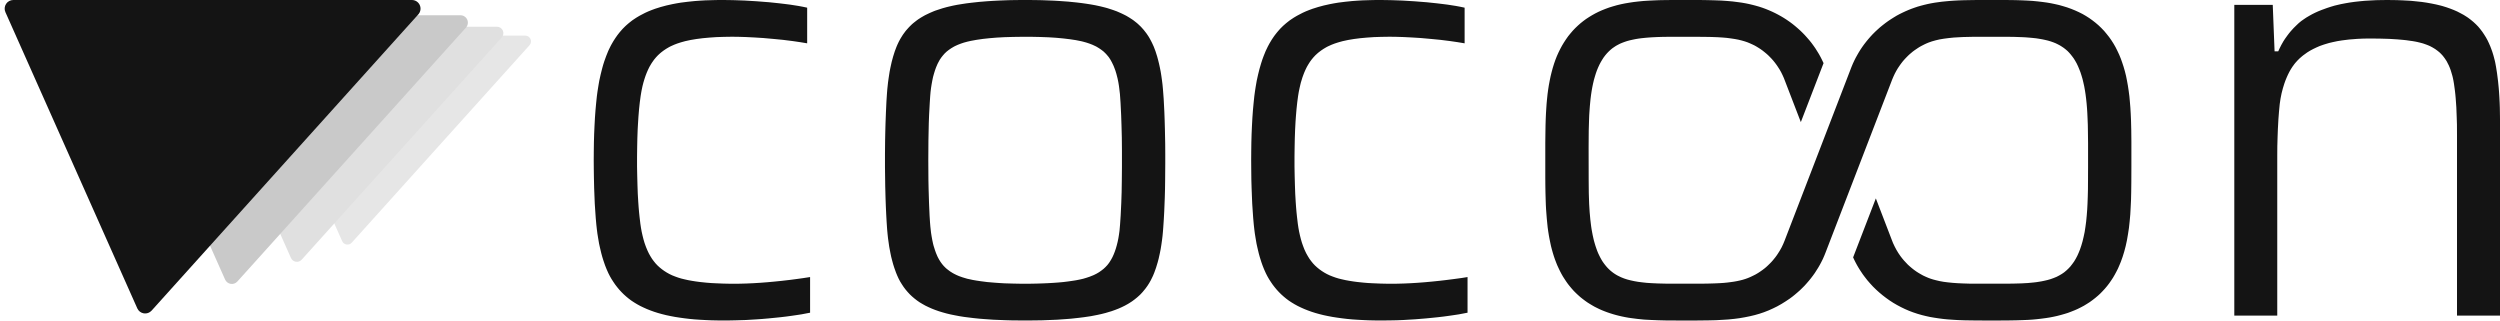
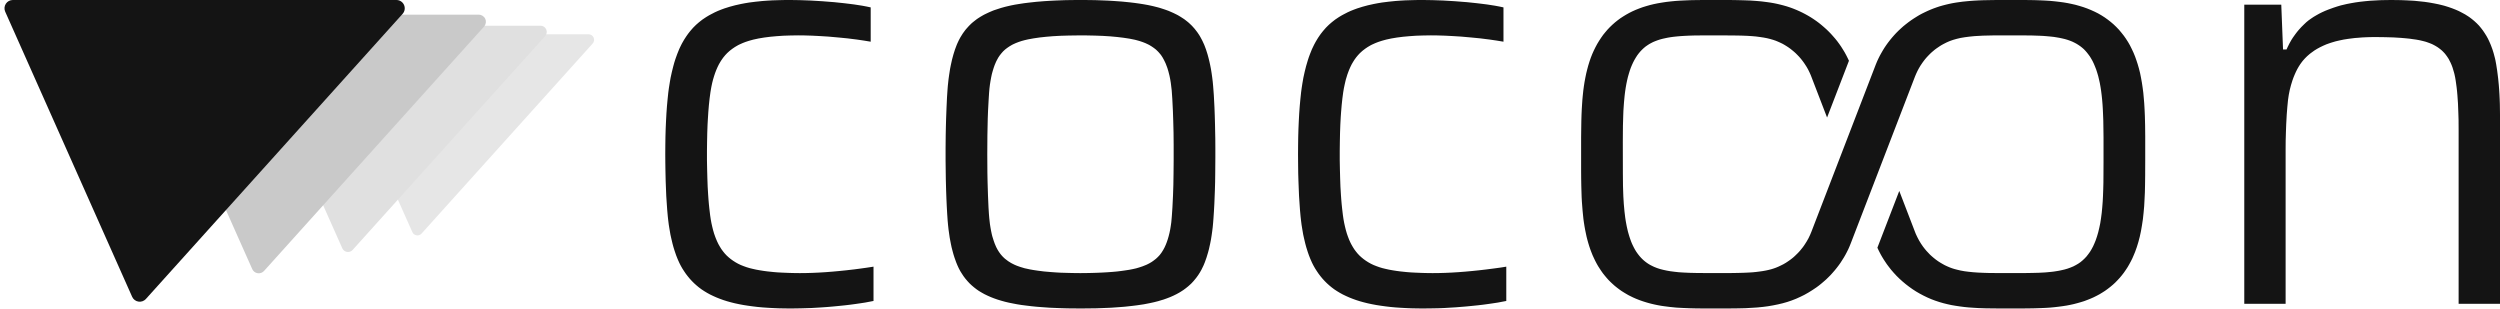
- <svg xmlns="http://www.w3.org/2000/svg" viewBox="-904.122 -518.000 4102.984 526.000">
-   <g transform="translate(330.020 -342.667) scale(0.707803)">
-     <path d="M -515.787 -142.888 A 13.333 13.333 0 0 0 -525.696 -165.143 L -1141.884 -165.143 A 13.333 13.333 0 0 0 -1154.064 -146.387 L -950.187 311.530 A 13.333 13.333 0 0 0 -928.098 315.029 Z" fill="#E6E6E6" />
-     <path d="M -580.261 -160.749 A 15.000 15.000 0 0 0 -591.408 -185.786 L -1284.619 -185.786 A 15.000 15.000 0 0 0 -1298.323 -164.685 L -1068.960 350.471 A 15.000 15.000 0 0 0 -1044.110 354.407 Z" fill="#E0E0E0" />
-     <path d="M -663.155 -183.713 A 17.143 17.143 0 0 0 -675.895 -212.327 L -1468.136 -212.327 A 17.143 17.143 0 0 0 -1483.797 -188.212 L -1221.669 400.539 A 17.143 17.143 0 0 0 -1193.268 405.037 Z" fill="#C9C9C9" />
-     <path d="M -773.681 -214.332 A 20.000 20.000 0 0 0 -788.544 -247.715 L -1712.826 -247.715 A 20.000 20.000 0 0 0 -1731.097 -219.580 L -1425.280 467.295 A 20.000 20.000 0 0 0 -1392.146 472.543 Z" fill="#141414" />
+ <svg xmlns="http://www.w3.org/2000/svg" viewBox="-1064.097 -518.000 4262.959 526.000">
+   <g transform="translate(594.727 -342.667) scale(0.707803)">
+     <path d="M -915.787 -142.888 A 13.333 13.333 0 0 0 -925.696 -165.143 L -1541.884 -165.143 A 13.333 13.333 0 0 0 -1554.064 -146.387 L -1350.187 311.530 A 13.333 13.333 0 0 0 -1328.098 315.029 Z" fill="#E6E6E6" />
+     <path d="M -1030.261 -160.749 A 15.000 15.000 0 0 0 -1041.408 -185.786 L -1734.619 -185.786 A 15.000 15.000 0 0 0 -1748.323 -164.685 L -1518.960 350.471 A 15.000 15.000 0 0 0 -1494.110 354.407 Z" fill="#E0E0E0" />
+     <path d="M -1177.441 -183.713 A 17.143 17.143 0 0 0 -1190.180 -212.327 L -1982.422 -212.327 A 17.143 17.143 0 0 0 -1998.083 -188.212 L -1735.954 400.539 A 17.143 17.143 0 0 0 -1707.554 405.037 Z" fill="#C9C9C9" />
+     <path d="M -1373.681 -214.332 A 20.000 20.000 0 0 0 -1388.544 -247.715 L -2312.826 -247.715 A 20.000 20.000 0 0 0 -2331.097 -219.580 L -2025.280 467.295 A 20.000 20.000 0 0 0 -1992.146 472.543 Z" fill="#141414" />
  </g>
  <path d="M 283.7 8.0 L 273.6 7.9 L 263.8 7.7 L 254.3 7.3 L 245.1 6.8 L 236.2 6.2 L 227.6 5.4 L 219.3 4.4 L 211.3 3.3 L 203.6 2.1 L 196.2 0.7 L 189.1 -0.8 L 182.3 -2.5 L 175.8 -4.3 L 169.5 -6.3 L 163.4 -8.5 L 157.6 -10.8 L 152.0 -13.3 L 146.6 -15.9 L 141.5 -18.7 L 136.7 -21.6 L 132.0 -24.7 L 127.6 -28.0 L 123.5 -31.4 L 119.5 -35.0 L 115.8 -38.7 L 112.2 -42.6 L 108.8 -46.7 L 105.5 -51.0 L 102.5 -55.4 L 99.6 -59.9 L 96.9 -64.6 L 94.4 -69.5 L 92.1 -74.6 L 91.0 -77.2 L 88.9 -82.5 L 86.1 -90.7 L 84.3 -96.5 L 82.7 -102.4 L 80.5 -111.7 L 79.1 -118.0 L 77.4 -128.0 L 76.3 -134.8 L 75.4 -141.9 L 74.6 -149.1 L 73.6 -160.2 L 72.8 -171.8 L 72.0 -183.8 L 71.5 -196.3 L 71.0 -209.1 L 70.6 -226.9 L 70.4 -240.7 L 70.3 -255.0 L 70.4 -269.9 L 70.6 -284.4 L 71.0 -298.4 L 71.6 -311.8 L 72.3 -324.8 L 73.2 -337.2 L 74.3 -349.1 L 75.5 -360.5 L 76.5 -367.9 L 78.2 -378.6 L 79.4 -385.5 L 81.6 -395.5 L 84.0 -405.1 L 85.7 -411.3 L 87.6 -417.3 L 90.7 -425.9 L 94.0 -434.1 L 95.2 -436.7 L 97.7 -441.8 L 99.0 -444.3 L 101.8 -449.2 L 103.2 -451.5 L 106.2 -456.1 L 109.3 -460.5 L 112.6 -464.7 L 114.3 -466.7 L 117.8 -470.7 L 121.5 -474.4 L 123.4 -476.2 L 127.3 -479.6 L 129.4 -481.3 L 133.5 -484.5 L 135.7 -486.0 L 140.2 -489.0 L 144.9 -491.8 L 147.3 -493.1 L 152.3 -495.7 L 154.8 -497.0 L 160.1 -499.4 L 165.6 -501.6 L 171.3 -503.7 L 174.2 -504.6 L 180.2 -506.5 L 189.5 -509.0 L 199.4 -511.2 L 206.2 -512.5 L 213.4 -513.7 L 224.6 -515.1 L 236.3 -516.3 L 244.5 -516.9 L 252.9 -517.4 L 266.0 -517.8 L 275.0 -518.0 L 282.8 -518.0 L 292.2 -517.9 L 301.8 -517.7 L 318.1 -517.1 L 328.0 -516.5 L 338.0 -515.9 L 348.1 -515.1 L 358.4 -514.3 L 374.6 -512.6 L 383.8 -511.5 L 392.5 -510.4 L 406.0 -508.3 L 413.5 -506.9 L 420.6 -505.4 L 420.6 -446.9 L 409.1 -448.8 L 396.8 -450.6 L 380.8 -452.6 L 366.4 -454.0 L 348.5 -455.6 L 334.1 -456.5 L 320.3 -457.2 L 307.0 -457.6 L 296.8 -457.7 L 283.9 -457.5 L 271.7 -457.1 L 260.1 -456.3 L 249.2 -455.3 L 239.0 -454.0 L 229.4 -452.4 L 220.6 -450.5 L 215.1 -449.0 L 212.4 -448.2 L 207.2 -446.5 L 202.3 -444.6 L 197.6 -442.5 L 195.3 -441.4 L 193.1 -440.2 L 188.9 -437.7 L 184.9 -435.0 L 181.1 -432.1 L 179.3 -430.6 L 175.8 -427.4 L 172.6 -424.0 L 169.6 -420.4 L 168.2 -418.5 L 165.5 -414.6 L 164.2 -412.5 L 161.7 -408.2 L 159.4 -403.5 L 157.3 -398.7 L 156.3 -396.1 L 155.3 -393.5 L 153.5 -388.1 L 151.8 -382.4 L 150.3 -376.5 L 149.0 -370.3 L 148.4 -367.1 L 147.3 -360.5 L 145.9 -350.0 L 144.7 -338.8 L 143.7 -326.8 L 142.9 -314.1 L 142.4 -305.2 L 141.9 -291.2 L 141.6 -276.4 L 141.4 -260.9 L 141.4 -244.6 L 141.7 -228.8 L 142.1 -213.9 L 142.6 -199.7 L 143.4 -186.3 L 144.0 -177.9 L 144.7 -169.8 L 145.5 -162.1 L 146.8 -151.1 L 147.8 -144.3 L 149.0 -137.7 L 150.4 -131.4 L 151.9 -125.4 L 153.6 -119.6 L 155.5 -114.2 L 156.5 -111.6 L 158.6 -106.6 L 160.9 -101.8 L 163.4 -97.4 L 166.0 -93.2 L 168.8 -89.4 L 171.8 -85.7 L 175.0 -82.3 L 178.5 -79.1 L 182.2 -76.1 L 186.1 -73.3 L 190.2 -70.7 L 194.5 -68.3 L 199.1 -66.1 L 203.9 -64.2 L 208.9 -62.4 L 214.2 -60.8 L 219.6 -59.5 L 225.4 -58.2 L 231.5 -57.1 L 237.8 -56.1 L 244.5 -55.2 L 255.1 -54.1 L 262.5 -53.5 L 270.2 -53.1 L 282.3 -52.6 L 290.8 -52.4 L 299.6 -52.3 L 310.1 -52.4 L 321.0 -52.7 L 332.2 -53.2 L 343.6 -53.9 L 355.3 -54.8 L 367.3 -55.9 L 379.0 -57.1 L 392.9 -58.7 L 403.5 -60.1 L 413.6 -61.5 L 425.4 -63.3 L 425.4 -4.8 L 418.5 -3.5 L 411.2 -2.1 L 403.3 -0.9 L 395.0 0.3 L 386.2 1.5 L 376.9 2.6 L 367.1 3.6 L 356.9 4.6 L 346.6 5.5 L 336.5 6.2 L 319.7 7.2 L 303.2 7.7 L 293.4 7.9 L 283.7 8.0 Z M 778.3 8.0 L 767.1 7.9 L 756.3 7.8 L 745.8 7.5 L 735.7 7.1 L 725.9 6.7 L 711.8 5.7 L 702.9 5.0 L 694.2 4.1 L 686.0 3.1 L 678.1 2.1 L 670.5 0.9 L 663.2 -0.5 L 656.2 -1.9 L 649.5 -3.5 L 643.0 -5.3 L 636.8 -7.2 L 630.8 -9.3 L 625.2 -11.5 L 619.8 -13.9 L 614.6 -16.4 L 609.8 -19.1 L 605.1 -21.9 L 600.8 -24.9 L 596.7 -28.1 L 592.7 -31.5 L 589.0 -35.0 L 585.5 -38.8 L 582.1 -42.8 L 579.0 -46.9 L 576.1 -51.3 L 573.3 -55.8 L 570.8 -60.5 L 568.5 -65.5 L 566.4 -70.6 L 563.5 -78.7 L 561.7 -84.4 L 560.1 -90.3 L 558.5 -96.5 L 557.2 -102.8 L 555.3 -112.8 L 554.3 -119.8 L 553.3 -126.9 L 552.5 -134.3 L 551.8 -142.0 L 551.0 -153.9 L 550.3 -166.4 L 549.7 -179.6 L 549.2 -193.4 L 548.7 -212.7 L 548.5 -227.9 L 548.3 -243.8 L 548.3 -265.7 L 548.5 -286.7 L 548.8 -301.7 L 549.2 -316.1 L 549.9 -334.4 L 550.7 -351.6 L 551.5 -363.7 L 552.1 -371.5 L 553.3 -382.7 L 554.3 -389.9 L 555.9 -400.3 L 557.2 -406.9 L 559.3 -416.4 L 561.7 -425.3 L 564.4 -433.8 L 566.4 -439.1 L 567.4 -441.7 L 568.5 -444.3 L 570.8 -449.2 L 573.3 -453.9 L 574.7 -456.2 L 577.5 -460.7 L 579.0 -462.8 L 582.1 -467.0 L 583.8 -469.0 L 587.2 -472.8 L 589.0 -474.7 L 592.7 -478.3 L 594.7 -480.0 L 596.7 -481.6 L 600.8 -484.8 L 602.9 -486.3 L 607.4 -489.2 L 612.2 -492.0 L 614.6 -493.3 L 619.8 -495.8 L 622.4 -497.0 L 628.0 -499.4 L 630.8 -500.5 L 633.8 -501.5 L 639.9 -503.5 L 643.0 -504.5 L 649.5 -506.3 L 652.8 -507.1 L 659.7 -508.7 L 666.8 -510.1 L 674.2 -511.3 L 682.0 -512.5 L 690.1 -513.5 L 702.9 -514.9 L 716.4 -516.0 L 725.9 -516.6 L 735.7 -517.1 L 751.0 -517.7 L 761.7 -517.9 L 772.7 -518.0 L 784.0 -518.0 L 795.0 -517.9 L 805.6 -517.7 L 815.9 -517.3 L 825.9 -516.9 L 835.6 -516.3 L 849.4 -515.3 L 862.4 -514.0 L 870.7 -513.0 L 878.6 -511.9 L 886.2 -510.7 L 893.4 -509.4 L 900.4 -507.9 L 903.8 -507.1 L 910.5 -505.4 L 913.7 -504.5 L 919.9 -502.5 L 922.9 -501.5 L 928.7 -499.4 L 934.2 -497.0 L 936.9 -495.8 L 942.0 -493.3 L 944.5 -492.0 L 949.2 -489.2 L 953.7 -486.3 L 955.9 -484.8 L 960.0 -481.6 L 962.0 -480.0 L 963.9 -478.3 L 967.7 -474.7 L 969.5 -472.8 L 972.9 -469.0 L 976.1 -464.9 L 977.7 -462.8 L 980.6 -458.5 L 982.0 -456.2 L 983.3 -453.9 L 985.8 -449.2 L 987.0 -446.7 L 989.3 -441.7 L 990.3 -439.1 L 992.3 -433.8 L 995.0 -425.3 L 996.6 -419.4 L 998.1 -413.3 L 999.5 -406.9 L 1000.8 -400.3 L 1001.9 -393.4 L 1002.9 -386.3 L 1003.8 -379.0 L 1004.5 -371.5 L 1005.1 -363.7 L 1005.7 -355.7 L 1006.8 -334.4 L 1007.3 -320.8 L 1007.7 -306.6 L 1008.2 -281.5 L 1008.3 -265.7 L 1008.3 -249.2 L 1008.1 -222.8 L 1007.9 -207.8 L 1007.5 -193.4 L 1006.6 -170.7 L 1005.9 -158.0 L 1005.1 -145.9 L 1004.5 -138.1 L 1003.8 -130.6 L 1002.9 -123.3 L 1001.9 -116.3 L 1000.8 -109.4 L 999.5 -102.8 L 997.4 -93.3 L 995.8 -87.3 L 993.2 -78.7 L 990.3 -70.6 L 988.2 -65.5 L 987.0 -63.0 L 984.6 -58.1 L 982.0 -53.5 L 979.2 -49.1 L 976.1 -44.8 L 974.5 -42.8 L 971.2 -38.8 L 967.7 -35.0 L 965.8 -33.2 L 962.0 -29.8 L 957.9 -26.5 L 953.7 -23.4 L 949.2 -20.5 L 946.9 -19.1 L 942.0 -16.4 L 936.9 -13.9 L 931.5 -11.5 L 925.8 -9.3 L 919.9 -7.2 L 916.8 -6.3 L 910.5 -4.4 L 903.8 -2.7 L 897.0 -1.2 L 893.4 -0.5 L 886.2 0.9 L 874.7 2.6 L 866.6 3.6 L 853.8 5.0 L 844.9 5.7 L 830.8 6.7 L 821.0 7.1 L 805.6 7.7 L 789.5 7.9 L 778.3 8.0 Z M 778.2 -52.3 L 788.4 -52.4 L 798.2 -52.6 L 807.5 -52.9 L 816.5 -53.3 L 825.0 -53.8 L 833.2 -54.4 L 840.9 -55.1 L 848.2 -56.0 L 855.2 -57.0 L 861.7 -58.0 L 867.8 -59.2 L 873.5 -60.5 L 878.9 -62.1 L 884.0 -63.8 L 888.8 -65.7 L 891.2 -66.7 L 895.6 -68.9 L 899.7 -71.3 L 903.5 -74.0 L 905.3 -75.4 L 907.1 -76.8 L 910.3 -79.8 L 913.3 -83.0 L 916.0 -86.5 L 917.2 -88.3 L 919.5 -92.0 L 921.7 -96.1 L 923.7 -100.5 L 925.5 -105.1 L 927.2 -110.1 L 928.7 -115.3 L 930.1 -120.9 L 931.3 -126.7 L 931.8 -129.7 L 932.3 -132.8 L 933.2 -139.2 L 934.1 -149.4 L 935.1 -164.2 L 936.1 -184.7 L 936.7 -202.8 L 937.0 -222.5 L 937.2 -243.6 L 937.2 -271.3 L 937.0 -292.1 L 936.5 -311.4 L 935.9 -329.2 L 934.9 -349.3 L 933.9 -363.7 L 932.7 -373.7 L 932.3 -376.9 L 931.3 -383.0 L 930.1 -388.9 L 929.4 -391.7 L 928.0 -397.1 L 926.4 -402.3 L 925.5 -404.7 L 923.7 -409.4 L 922.7 -411.6 L 920.6 -415.9 L 918.4 -419.9 L 916.0 -423.6 L 914.7 -425.3 L 911.8 -428.7 L 910.3 -430.3 L 907.1 -433.4 L 903.5 -436.2 L 899.7 -438.8 L 895.6 -441.3 L 893.4 -442.4 L 888.9 -444.5 L 884.0 -446.4 L 878.9 -448.1 L 873.5 -449.6 L 870.7 -450.3 L 861.7 -452.1 L 851.8 -453.6 L 841.0 -454.9 L 829.2 -456.0 L 816.5 -456.8 L 802.9 -457.3 L 788.4 -457.6 L 773.1 -457.6 L 758.5 -457.4 L 744.7 -457.0 L 731.8 -456.3 L 719.8 -455.3 L 708.7 -454.1 L 698.4 -452.6 L 689.1 -450.9 L 683.4 -449.6 L 677.9 -448.1 L 672.8 -446.4 L 667.9 -444.5 L 663.3 -442.4 L 661.2 -441.3 L 657.0 -438.8 L 653.2 -436.2 L 649.6 -433.4 L 646.3 -430.3 L 643.4 -427.0 L 640.7 -423.6 L 638.2 -419.9 L 637.1 -417.9 L 634.9 -413.8 L 633.9 -411.6 L 632.0 -407.1 L 630.3 -402.3 L 628.7 -397.1 L 627.2 -391.7 L 626.0 -386.0 L 624.9 -380.0 L 623.9 -373.7 L 623.1 -367.1 L 622.5 -360.2 L 621.8 -349.3 L 620.7 -329.2 L 620.2 -316.0 L 619.9 -301.9 L 619.6 -287.0 L 619.5 -271.3 L 619.4 -254.7 L 619.5 -238.2 L 619.6 -222.5 L 619.9 -207.6 L 620.6 -184.7 L 621.5 -164.2 L 622.2 -153.0 L 622.8 -145.9 L 623.9 -136.0 L 624.9 -129.7 L 626.0 -123.7 L 627.2 -118.1 L 627.9 -115.3 L 628.7 -112.7 L 630.3 -107.6 L 632.0 -102.8 L 633.9 -98.3 L 634.9 -96.1 L 637.1 -92.0 L 639.4 -88.3 L 640.7 -86.5 L 642.0 -84.7 L 644.8 -81.4 L 647.9 -78.3 L 649.6 -76.8 L 651.4 -75.4 L 655.1 -72.6 L 659.1 -70.1 L 661.2 -68.9 L 665.6 -66.7 L 667.9 -65.7 L 670.3 -64.7 L 675.4 -62.9 L 680.7 -61.3 L 683.4 -60.5 L 686.3 -59.9 L 692.2 -58.6 L 698.5 -57.5 L 705.2 -56.5 L 716.1 -55.1 L 727.8 -54.1 L 736.1 -53.5 L 744.7 -53.0 L 758.5 -52.6 L 768.2 -52.4 L 778.2 -52.3 Z M 1362.7 8.0 L 1352.6 7.9 L 1342.8 7.7 L 1333.3 7.3 L 1324.1 6.8 L 1315.2 6.2 L 1306.6 5.4 L 1298.3 4.4 L 1290.3 3.3 L 1282.6 2.1 L 1275.2 0.7 L 1268.1 -0.8 L 1261.3 -2.5 L 1254.8 -4.3 L 1248.5 -6.3 L 1242.4 -8.5 L 1236.6 -10.8 L 1231.0 -13.3 L 1225.6 -15.9 L 1220.5 -18.7 L 1215.7 -21.6 L 1211.0 -24.7 L 1206.6 -28.0 L 1202.5 -31.4 L 1198.5 -35.0 L 1194.8 -38.7 L 1191.2 -42.6 L 1187.8 -46.7 L 1184.5 -51.0 L 1181.5 -55.4 L 1178.6 -59.9 L 1175.9 -64.6 L 1173.4 -69.5 L 1171.1 -74.6 L 1170.0 -77.2 L 1167.9 -82.5 L 1166.0 -87.9 L 1163.3 -96.5 L 1161.7 -102.4 L 1159.5 -111.7 L 1158.1 -118.0 L 1156.4 -128.0 L 1155.3 -134.8 L 1154.4 -141.9 L 1153.6 -149.1 L 1152.6 -160.2 L 1151.8 -171.8 L 1151.0 -183.8 L 1150.5 -196.3 L 1150.0 -209.1 L 1149.6 -222.4 L 1149.4 -240.7 L 1149.3 -255.0 L 1149.4 -269.9 L 1149.6 -284.4 L 1150.0 -298.4 L 1150.6 -311.8 L 1151.3 -324.8 L 1152.2 -337.2 L 1153.3 -349.1 L 1154.5 -360.5 L 1155.5 -367.9 L 1156.6 -375.1 L 1158.4 -385.5 L 1160.6 -395.5 L 1163.0 -405.1 L 1165.7 -414.3 L 1167.6 -420.2 L 1169.7 -425.9 L 1173.0 -434.1 L 1175.5 -439.3 L 1176.7 -441.8 L 1179.4 -446.8 L 1182.2 -451.5 L 1183.7 -453.9 L 1186.7 -458.3 L 1188.3 -460.5 L 1191.6 -464.7 L 1193.3 -466.7 L 1196.8 -470.7 L 1200.5 -474.4 L 1202.4 -476.2 L 1206.3 -479.6 L 1208.4 -481.3 L 1212.5 -484.5 L 1214.7 -486.0 L 1219.2 -489.0 L 1223.9 -491.8 L 1226.3 -493.1 L 1231.3 -495.7 L 1233.8 -497.0 L 1239.1 -499.4 L 1244.6 -501.6 L 1250.3 -503.7 L 1253.2 -504.6 L 1259.2 -506.5 L 1268.5 -509.0 L 1278.4 -511.2 L 1285.2 -512.5 L 1292.4 -513.7 L 1303.6 -515.1 L 1315.3 -516.3 L 1323.5 -516.9 L 1331.9 -517.4 L 1345.0 -517.8 L 1354.0 -518.0 L 1361.8 -518.0 L 1371.2 -517.9 L 1380.8 -517.7 L 1397.1 -517.1 L 1407.0 -516.5 L 1417.0 -515.9 L 1427.1 -515.1 L 1437.4 -514.3 L 1453.6 -512.6 L 1462.8 -511.5 L 1471.5 -510.4 L 1485.0 -508.3 L 1492.5 -506.9 L 1499.6 -505.4 L 1499.6 -446.9 L 1488.1 -448.8 L 1475.8 -450.6 L 1459.8 -452.6 L 1445.4 -454.0 L 1427.5 -455.6 L 1413.1 -456.5 L 1399.3 -457.2 L 1386.0 -457.6 L 1375.8 -457.7 L 1362.9 -457.5 L 1350.7 -457.1 L 1339.1 -456.3 L 1328.2 -455.3 L 1318.0 -454.0 L 1308.4 -452.4 L 1299.6 -450.5 L 1294.1 -449.0 L 1291.4 -448.2 L 1286.2 -446.5 L 1281.3 -444.6 L 1276.6 -442.5 L 1274.3 -441.4 L 1272.1 -440.2 L 1267.9 -437.7 L 1263.9 -435.0 L 1260.1 -432.1 L 1258.3 -430.6 L 1254.8 -427.4 L 1251.6 -424.0 L 1248.6 -420.4 L 1247.2 -418.5 L 1245.8 -416.6 L 1243.2 -412.5 L 1240.7 -408.2 L 1238.4 -403.5 L 1236.3 -398.7 L 1235.3 -396.1 L 1233.4 -390.9 L 1231.7 -385.3 L 1230.8 -382.4 L 1230.1 -379.5 L 1228.7 -373.4 L 1227.4 -367.1 L 1226.3 -360.5 L 1224.9 -350.0 L 1223.7 -338.8 L 1222.7 -326.8 L 1222.1 -318.4 L 1221.4 -305.2 L 1220.9 -291.2 L 1220.6 -276.4 L 1220.4 -260.9 L 1220.4 -244.6 L 1220.7 -228.8 L 1221.1 -213.9 L 1221.6 -199.7 L 1222.4 -186.3 L 1223.0 -177.9 L 1223.7 -169.8 L 1224.5 -162.1 L 1225.8 -151.1 L 1226.8 -144.3 L 1228.0 -137.7 L 1229.4 -131.4 L 1230.9 -125.4 L 1232.6 -119.6 L 1234.5 -114.2 L 1236.5 -109.0 L 1238.7 -104.2 L 1239.9 -101.8 L 1242.4 -97.4 L 1245.0 -93.2 L 1247.8 -89.4 L 1250.8 -85.7 L 1254.0 -82.3 L 1257.5 -79.1 L 1261.2 -76.1 L 1265.1 -73.3 L 1269.2 -70.7 L 1273.5 -68.3 L 1278.1 -66.1 L 1282.9 -64.2 L 1287.9 -62.4 L 1293.2 -60.8 L 1298.6 -59.5 L 1304.4 -58.2 L 1310.5 -57.1 L 1316.8 -56.1 L 1323.5 -55.2 L 1334.1 -54.1 L 1341.5 -53.5 L 1349.2 -53.1 L 1361.3 -52.6 L 1369.8 -52.4 L 1378.6 -52.3 L 1389.1 -52.4 L 1400.0 -52.7 L 1411.2 -53.2 L 1422.6 -53.9 L 1434.3 -54.8 L 1446.3 -55.9 L 1458.0 -57.1 L 1469.2 -58.4 L 1482.5 -60.1 L 1495.0 -61.8 L 1504.4 -63.3 L 1504.4 -4.8 L 1497.5 -3.5 L 1490.2 -2.1 L 1482.3 -0.9 L 1474.0 0.3 L 1465.2 1.5 L 1455.9 2.6 L 1446.1 3.6 L 1435.9 4.6 L 1418.8 6.0 L 1408.7 6.6 L 1398.7 7.2 L 1388.8 7.6 L 1378.9 7.8 L 1362.7 8.0 Z M 2051.4 -317.6 L 2023.6 -389.8 L 2021.5 -394.5 L 2019.0 -399.6 L 2016.5 -404.0 L 2013.4 -408.8 L 2011.2 -412.0 L 2008.8 -415.2 L 2006.4 -418.2 L 2003.5 -421.5 L 2000.8 -424.3 L 1997.7 -427.4 L 1994.9 -429.9 L 1991.5 -432.7 L 1988.6 -435.0 L 1985.1 -437.5 L 1982.0 -439.5 L 1978.4 -441.7 L 1975.2 -443.5 L 1971.4 -445.3 L 1967.6 -447.0 L 1964.0 -448.5 L 1959.3 -450.1 L 1954.1 -451.6 L 1948.8 -452.9 L 1942.9 -454.0 L 1936.9 -454.9 L 1930.1 -455.8 L 1923.2 -456.4 L 1915.3 -456.9 L 1904.9 -457.3 L 1892.9 -457.5 L 1879.2 -457.6 L 1852.0 -457.6 L 1836.6 -457.6 L 1825.5 -457.5 L 1815.7 -457.2 L 1807.6 -456.8 L 1801.3 -456.4 L 1795.7 -455.9 L 1789.9 -455.3 L 1784.7 -454.6 L 1779.9 -453.8 L 1775.1 -452.8 L 1770.6 -451.8 L 1766.2 -450.6 L 1762.0 -449.2 L 1758.3 -447.8 L 1754.7 -446.3 L 1751.2 -444.5 L 1748.1 -442.8 L 1744.9 -440.7 L 1741.9 -438.6 L 1739.0 -436.2 L 1736.1 -433.5 L 1733.2 -430.5 L 1730.4 -427.2 L 1727.7 -423.6 L 1725.2 -419.7 L 1722.9 -415.8 L 1720.7 -411.6 L 1718.6 -407.0 L 1716.7 -402.4 L 1715.0 -397.6 L 1713.4 -392.4 L 1711.8 -386.8 L 1710.4 -380.9 L 1709.2 -375.1 L 1708.1 -368.9 L 1707.1 -362.3 L 1706.3 -355.9 L 1705.7 -349.9 L 1705.1 -343.4 L 1704.6 -336.5 L 1704.1 -328.9 L 1703.8 -320.7 L 1703.3 -303.5 L 1703.2 -291.0 L 1703.1 -276.1 L 1703.2 -222.7 L 1703.4 -201.1 L 1703.7 -191.5 L 1704.0 -183.0 L 1704.8 -170.0 L 1705.9 -157.8 L 1707.2 -147.0 L 1708.0 -141.7 L 1708.9 -136.7 L 1709.8 -132.0 L 1710.8 -127.5 L 1711.8 -123.2 L 1713.1 -118.6 L 1714.4 -114.3 L 1715.8 -110.2 L 1717.2 -106.3 L 1718.7 -102.6 L 1720.3 -99.2 L 1722.1 -95.6 L 1723.8 -92.5 L 1725.7 -89.3 L 1727.7 -86.4 L 1729.8 -83.6 L 1731.9 -81.0 L 1734.3 -78.3 L 1736.5 -76.1 L 1739.0 -73.8 L 1741.7 -71.6 L 1744.4 -69.6 L 1747.3 -67.7 L 1750.0 -66.1 L 1753.2 -64.5 L 1756.3 -63.0 L 1761.3 -61.0 L 1766.5 -59.3 L 1771.9 -57.9 L 1777.9 -56.6 L 1784.1 -55.5 L 1791.1 -54.6 L 1798.4 -53.8 L 1806.0 -53.3 L 1816.7 -52.8 L 1829.3 -52.5 L 1844.1 -52.4 L 1870.8 -52.4 L 1886.9 -52.4 L 1899.4 -52.6 L 1909.9 -52.9 L 1918.6 -53.3 L 1924.7 -53.7 L 1930.8 -54.3 L 1936.3 -55.0 L 1941.9 -55.8 L 1946.9 -56.7 L 1951.5 -57.7 L 1956.2 -58.9 L 1960.4 -60.2 L 1964.3 -61.6 L 1968.6 -63.4 L 1972.8 -65.4 L 1977.0 -67.5 L 1981.1 -69.9 L 1984.6 -72.2 L 1988.6 -75.0 L 1992.0 -77.6 L 1994.5 -79.7 L 1996.9 -81.9 L 2001.2 -86.1 L 2003.5 -88.5 L 2005.7 -91.0 L 2009.5 -95.7 L 2011.5 -98.4 L 2013.4 -101.2 L 2016.7 -106.4 L 2019.8 -111.9 L 2022.5 -117.6 L 2024.7 -122.9 L 2134.6 -408.3 L 2136.9 -413.8 L 2139.1 -418.5 L 2141.4 -423.1 L 2143.9 -427.6 L 2146.5 -432.1 L 2149.2 -436.5 L 2152.1 -440.8 L 2155.1 -445.0 L 2158.9 -449.9 L 2162.2 -453.9 L 2165.6 -457.8 L 2169.2 -461.7 L 2173.6 -466.1 L 2177.5 -469.7 L 2181.4 -473.2 L 2185.6 -476.6 L 2190.5 -480.4 L 2194.8 -483.5 L 2199.3 -486.5 L 2203.9 -489.4 L 2208.5 -492.2 L 2213.3 -494.8 L 2218.2 -497.2 L 2223.1 -499.5 L 2228.2 -501.7 L 2233.0 -503.6 L 2238.3 -505.5 L 2243.1 -507.1 L 2248.7 -508.7 L 2253.7 -510.0 L 2259.6 -511.4 L 2264.9 -512.5 L 2271.2 -513.6 L 2276.9 -514.4 L 2282.8 -515.2 L 2288.9 -515.8 L 2295.3 -516.4 L 2302.1 -516.9 L 2309.4 -517.3 L 2317.3 -517.6 L 2327.5 -517.8 L 2340.3 -518.0 L 2386.3 -518.0 L 2397.9 -517.9 L 2407.2 -517.7 L 2415.5 -517.4 L 2424.0 -517.0 L 2431.8 -516.5 L 2440.1 -515.7 L 2447.8 -514.8 L 2455.2 -513.8 L 2461.6 -512.7 L 2468.4 -511.3 L 2475.0 -509.8 L 2481.4 -508.0 L 2488.3 -505.9 L 2495.0 -503.5 L 2501.4 -500.9 L 2507.6 -498.1 L 2513.6 -495.1 L 2519.3 -491.8 L 2524.8 -488.3 L 2530.1 -484.5 L 2535.1 -480.6 L 2539.9 -476.5 L 2544.5 -472.1 L 2549.2 -467.2 L 2553.2 -462.4 L 2557.4 -457.1 L 2561.0 -452.0 L 2564.7 -446.2 L 2567.8 -440.8 L 2570.9 -434.6 L 2573.9 -428.2 L 2576.6 -421.6 L 2578.8 -415.4 L 2581.1 -408.4 L 2583.2 -401.1 L 2585.1 -393.5 L 2586.7 -385.5 L 2588.2 -377.2 L 2589.5 -368.5 L 2590.6 -360.1 L 2591.4 -351.3 L 2592.2 -341.8 L 2592.8 -331.5 L 2593.3 -320.2 L 2593.7 -304.4 L 2593.9 -285.6 L 2593.9 -243.7 L 2593.8 -218.6 L 2593.6 -202.8 L 2593.3 -189.8 L 2592.7 -177.4 L 2592.1 -166.3 L 2591.1 -155.1 L 2589.9 -144.0 L 2588.3 -133.5 L 2586.6 -123.7 L 2584.6 -114.4 L 2582.3 -105.6 L 2580.9 -101.0 L 2579.5 -96.5 L 2576.6 -88.4 L 2574.1 -82.4 L 2571.8 -77.1 L 2569.2 -72.0 L 2566.5 -67.0 L 2563.7 -62.2 L 2560.6 -57.5 L 2557.4 -52.9 L 2554.0 -48.5 L 2550.4 -44.2 L 2546.6 -40.1 L 2542.7 -36.1 L 2539.0 -32.7 L 2534.6 -29.0 L 2530.1 -25.5 L 2525.4 -22.1 L 2521.0 -19.3 L 2515.9 -16.2 L 2511.2 -13.7 L 2505.8 -11.0 L 2500.8 -8.8 L 2495.0 -6.5 L 2489.7 -4.5 L 2484.2 -2.8 L 2478.6 -1.2 L 2472.1 0.5 L 2466.2 1.8 L 2460.0 3.0 L 2453.6 4.0 L 2446.1 5.0 L 2439.2 5.8 L 2431.8 6.5 L 2424.0 7.0 L 2414.3 7.4 L 2404.7 7.7 L 2393.3 7.9 L 2379.7 8.0 L 2348.9 8.0 L 2335.0 7.9 L 2321.0 7.7 L 2309.4 7.3 L 2301.1 6.8 L 2292.5 6.2 L 2285.4 5.5 L 2277.7 4.5 L 2270.4 3.4 L 2263.4 2.2 L 2256.6 0.7 L 2250.1 -0.9 L 2243.1 -2.9 L 2235.6 -5.4 L 2229.0 -7.9 L 2222.3 -10.8 L 2215.7 -14.0 L 2209.3 -17.4 L 2203.1 -21.0 L 2197.1 -24.9 L 2191.2 -29.1 L 2185.6 -33.4 L 2180.1 -38.0 L 2174.9 -42.7 L 2169.8 -47.7 L 2165.1 -52.8 L 2160.5 -58.1 L 2155.7 -64.3 L 2153.1 -67.8 L 2150.7 -71.4 L 2148.3 -75.0 L 2145.6 -79.4 L 2143.4 -83.2 L 2141.0 -87.7 L 2139.1 -91.5 L 2137.2 -95.6 L 2174.5 -192.4 L 2201.2 -122.9 L 2202.7 -119.1 L 2205.4 -113.4 L 2208.3 -107.9 L 2211.5 -102.6 L 2215.0 -97.5 L 2217.7 -94.0 L 2220.6 -90.5 L 2223.6 -87.3 L 2227.0 -83.7 L 2230.2 -80.8 L 2233.5 -78.0 L 2236.9 -75.3 L 2240.8 -72.5 L 2244.4 -70.2 L 2248.5 -67.8 L 2252.1 -65.8 L 2256.4 -63.8 L 2260.6 -62.0 L 2264.4 -60.6 L 2268.5 -59.3 L 2273.1 -58.1 L 2279.0 -56.7 L 2285.6 -55.5 L 2292.6 -54.6 L 2300.5 -53.8 L 2308.9 -53.2 L 2317.9 -52.8 L 2327.7 -52.5 L 2340.8 -52.4 L 2389.3 -52.4 L 2401.6 -52.6 L 2413.0 -52.9 L 2423.9 -53.5 L 2433.5 -54.4 L 2437.8 -54.9 L 2442.3 -55.6 L 2446.5 -56.3 L 2450.4 -57.1 L 2456.1 -58.4 L 2461.3 -59.9 L 2466.3 -61.7 L 2471.2 -63.7 L 2475.6 -66.0 L 2479.7 -68.4 L 2483.5 -71.0 L 2487.1 -74.0 L 2490.5 -77.2 L 2493.8 -80.7 L 2496.9 -84.7 L 2499.8 -88.7 L 2502.5 -93.2 L 2505.1 -98.1 L 2507.3 -103.0 L 2509.5 -108.4 L 2511.8 -115.2 L 2513.8 -122.1 L 2515.6 -129.7 L 2517.2 -137.3 L 2518.5 -145.7 L 2519.7 -154.8 L 2520.6 -164.1 L 2521.4 -174.4 L 2521.9 -184.1 L 2522.3 -195.0 L 2522.6 -206.5 L 2522.7 -220.8 L 2522.8 -243.7 L 2522.8 -283.2 L 2522.6 -299.1 L 2522.4 -312.6 L 2522.0 -322.8 L 2521.6 -331.9 L 2521.1 -340.0 L 2520.4 -348.3 L 2519.6 -355.9 L 2518.7 -363.0 L 2517.7 -369.5 L 2516.5 -376.3 L 2515.1 -382.5 L 2513.7 -388.4 L 2512.1 -393.8 L 2510.3 -399.4 L 2508.3 -404.5 L 2506.3 -409.3 L 2504.0 -414.1 L 2501.5 -418.5 L 2499.4 -421.9 L 2496.9 -425.3 L 2494.4 -428.5 L 2491.8 -431.5 L 2489.2 -434.2 L 2486.2 -436.8 L 2483.0 -439.3 L 2479.9 -441.4 L 2476.7 -443.4 L 2473.3 -445.2 L 2469.6 -447.0 L 2465.6 -448.6 L 2461.3 -450.1 L 2456.9 -451.4 L 2452.2 -452.5 L 2447.5 -453.5 L 2442.8 -454.3 L 2437.8 -455.1 L 2432.2 -455.7 L 2426.8 -456.2 L 2420.7 -456.7 L 2414.9 -457.0 L 2400.4 -457.5 L 2389.3 -457.6 L 2377.0 -457.6 L 2349.1 -457.6 L 2334.4 -457.6 L 2325.4 -457.4 L 2316.9 -457.2 L 2309.8 -456.8 L 2302.7 -456.4 L 2293.8 -455.5 L 2286.2 -454.5 L 2279.0 -453.3 L 2272.6 -451.8 L 2266.6 -450.1 L 2263.7 -449.1 L 2260.9 -448.1 L 2257.8 -446.8 L 2254.9 -445.5 L 2249.4 -442.7 L 2246.2 -440.9 L 2243.5 -439.2 L 2238.2 -435.6 L 2235.2 -433.4 L 2232.7 -431.3 L 2230.2 -429.2 L 2227.8 -427.0 L 2225.1 -424.3 L 2222.8 -421.9 L 2220.6 -419.5 L 2218.4 -416.9 L 2216.4 -414.3 L 2214.4 -411.6 L 2212.5 -408.8 L 2210.6 -406.0 L 2208.0 -401.6 L 2205.6 -397.1 L 2203.4 -392.4 L 2201.4 -387.7 L 2092.2 -104.1 L 2090.0 -98.6 L 2087.6 -93.1 L 2084.9 -87.7 L 2082.5 -83.2 L 2079.9 -78.7 L 2077.1 -74.3 L 2074.3 -69.9 L 2071.3 -65.7 L 2068.1 -61.5 L 2064.8 -57.4 L 2060.8 -52.8 L 2057.3 -48.9 L 2053.6 -45.2 L 2049.8 -41.5 L 2045.8 -38.0 L 2041.7 -34.5 L 2037.6 -31.2 L 2033.3 -28.0 L 2026.6 -23.5 L 2019.7 -19.2 L 2012.6 -15.2 L 2006.1 -12.0 L 1998.6 -8.6 L 1990.9 -5.6 L 1983.5 -3.1 L 1975.8 -0.9 L 1967.8 1.0 L 1959.4 2.7 L 1950.7 4.2 L 1942.3 5.3 L 1932.4 6.3 L 1922.8 6.9 L 1912.1 7.5 L 1899.7 7.8 L 1881.7 8.0 L 1846.2 8.0 L 1829.5 7.9 L 1817.4 7.6 L 1805.0 7.1 L 1794.1 6.5 L 1783.2 5.4 L 1773.1 4.1 L 1768.3 3.4 L 1762.8 2.4 L 1757.5 1.3 L 1752.3 0.1 L 1748.0 -1.0 L 1743.1 -2.4 L 1738.3 -3.9 L 1733.6 -5.5 L 1729.6 -7.0 L 1725.1 -8.8 L 1720.8 -10.7 L 1716.5 -12.8 L 1712.9 -14.6 L 1708.9 -16.9 L 1704.9 -19.3 L 1701.1 -21.7 L 1697.4 -24.3 L 1693.3 -27.4 L 1689.3 -30.6 L 1685.5 -34.0 L 1682.3 -37.0 L 1678.8 -40.5 L 1675.5 -44.2 L 1672.3 -48.0 L 1669.2 -51.9 L 1666.3 -56.0 L 1663.6 -60.1 L 1660.9 -64.3 L 1658.4 -68.7 L 1656.1 -73.1 L 1653.9 -77.7 L 1651.5 -82.9 L 1649.6 -87.7 L 1647.7 -92.7 L 1646.0 -97.7 L 1644.4 -102.9 L 1642.7 -108.9 L 1641.3 -114.4 L 1640.1 -120.1 L 1638.9 -125.9 L 1637.8 -132.0 L 1636.8 -138.3 L 1635.9 -144.8 L 1635.2 -151.6 L 1634.5 -158.7 L 1633.9 -166.3 L 1633.3 -174.3 L 1632.9 -181.7 L 1632.6 -191.0 L 1632.3 -201.4 L 1632.1 -213.4 L 1632.0 -226.5 L 1632.0 -283.5 L 1632.2 -299.8 L 1632.4 -312.7 L 1632.7 -322.6 L 1633.1 -331.5 L 1633.6 -339.8 L 1634.2 -348.5 L 1634.9 -355.8 L 1635.7 -363.5 L 1636.7 -370.9 L 1637.8 -378.0 L 1639.2 -385.5 L 1640.7 -392.8 L 1642.4 -399.7 L 1644.2 -406.4 L 1646.4 -413.5 L 1648.6 -419.8 L 1651.0 -425.9 L 1653.6 -431.7 L 1656.4 -437.4 L 1659.4 -443.0 L 1662.6 -448.3 L 1666.0 -453.5 L 1669.6 -458.6 L 1673.1 -462.9 L 1677.1 -467.6 L 1681.0 -471.7 L 1685.5 -476.0 L 1689.8 -479.8 L 1694.3 -483.4 L 1698.9 -486.8 L 1703.8 -490.0 L 1708.9 -493.1 L 1714.1 -496.0 L 1719.5 -498.7 L 1725.1 -501.2 L 1730.9 -503.5 L 1736.9 -505.7 L 1743.1 -507.6 L 1749.4 -509.4 L 1756.0 -511.0 L 1762.8 -512.4 L 1769.9 -513.6 L 1777.2 -514.7 L 1785.0 -515.6 L 1793.2 -516.4 L 1800.9 -516.9 L 1809.3 -517.3 L 1818.7 -517.7 L 1829.5 -517.9 L 1841.7 -518.0 L 1885.6 -518.0 L 1898.4 -517.8 L 1909.8 -517.5 L 1920.7 -517.1 L 1930.6 -516.4 L 1939.6 -515.6 L 1949.0 -514.4 L 1954.7 -513.6 L 1961.0 -512.5 L 1966.3 -511.4 L 1972.2 -510.0 L 1977.2 -508.7 L 1982.8 -507.1 L 1988.3 -505.3 L 1993.5 -503.4 L 1999.4 -501.0 L 2004.4 -498.8 L 2009.4 -496.4 L 2014.2 -493.9 L 2018.9 -491.3 L 2023.6 -488.5 L 2028.1 -485.6 L 2033.3 -482.0 L 2037.6 -478.8 L 2041.7 -475.5 L 2045.8 -472.0 L 2050.4 -467.9 L 2054.2 -464.2 L 2057.9 -460.4 L 2061.4 -456.5 L 2065.4 -451.9 L 2068.7 -447.8 L 2072.3 -442.9 L 2075.3 -438.6 L 2078.5 -433.5 L 2081.2 -429.1 L 2084.1 -423.8 L 2086.4 -419.2 L 2088.7 -414.4 Z M 2762.8 -0.0 L 2762.8 -510.0 L 2825.9 -510.0 L 2828.9 -433.7 L 2834.9 -433.7 L 2836.8 -437.9 L 2839.9 -444.1 L 2843.3 -450.1 L 2845.8 -454.0 L 2849.8 -459.6 L 2852.6 -463.3 L 2855.5 -466.8 L 2860.2 -472.0 L 2865.3 -477.0 L 2868.8 -480.3 L 2872.6 -483.4 L 2876.7 -486.3 L 2881.0 -489.2 L 2885.6 -491.9 L 2890.4 -494.6 L 2895.4 -497.1 L 2900.7 -499.5 L 2906.2 -501.7 L 2915.0 -504.9 L 2921.1 -506.9 L 2927.5 -508.8 L 2934.3 -510.4 L 2937.7 -511.2 L 2945.0 -512.6 L 2952.5 -513.9 L 2960.4 -515.0 L 2968.6 -515.9 L 2977.1 -516.7 L 2985.9 -517.2 L 2995.1 -517.7 L 3004.6 -517.9 L 3014.4 -518.0 L 3029.6 -517.8 L 3039.4 -517.4 L 3048.7 -516.9 L 3053.3 -516.6 L 3062.1 -515.7 L 3070.6 -514.8 L 3078.7 -513.6 L 3086.5 -512.2 L 3093.9 -510.7 L 3100.9 -509.0 L 3104.3 -508.1 L 3110.8 -506.1 L 3117.1 -503.9 L 3123.0 -501.6 L 3128.7 -499.1 L 3134.1 -496.3 L 3139.3 -493.5 L 3144.2 -490.4 L 3146.6 -488.8 L 3151.1 -485.4 L 3155.3 -481.9 L 3159.3 -478.2 L 3163.1 -474.3 L 3166.5 -470.2 L 3169.8 -465.9 L 3172.8 -461.4 L 3175.7 -456.8 L 3178.4 -451.9 L 3180.8 -446.8 L 3183.1 -441.5 L 3185.2 -435.9 L 3186.2 -433.1 L 3188.0 -427.3 L 3188.8 -424.3 L 3190.4 -418.2 L 3191.1 -415.0 L 3192.3 -408.6 L 3193.9 -398.5 L 3194.8 -391.6 L 3195.7 -384.4 L 3196.8 -373.2 L 3197.4 -365.4 L 3197.9 -357.5 L 3198.3 -349.3 L 3198.6 -340.9 L 3198.8 -327.9 L 3198.9 -319.0 L 3198.9 -0.0 L 3128.3 -0.0 L 3128.3 -295.9 L 3128.2 -313.8 L 3127.8 -326.3 L 3127.2 -341.8 L 3126.2 -356.0 L 3125.6 -362.7 L 3124.9 -369.0 L 3124.1 -374.9 L 3123.3 -380.6 L 3122.4 -385.9 L 3121.3 -391.1 L 3120.7 -393.5 L 3119.3 -398.3 L 3117.9 -402.9 L 3117.1 -405.1 L 3116.3 -407.2 L 3114.5 -411.3 L 3113.5 -413.2 L 3111.6 -417.0 L 3110.5 -418.8 L 3108.3 -422.1 L 3105.9 -425.3 L 3104.7 -426.8 L 3102.1 -429.6 L 3099.3 -432.3 L 3096.3 -434.7 L 3093.2 -437.0 L 3091.5 -438.1 L 3088.0 -440.2 L 3084.4 -442.1 L 3082.5 -443.0 L 3078.5 -444.6 L 3074.3 -446.1 L 3072.2 -446.8 L 3067.7 -448.0 L 3063.1 -449.1 L 3060.7 -449.6 L 3055.7 -450.5 L 3050.5 -451.2 L 3045.0 -452.0 L 3039.2 -452.6 L 3030.1 -453.4 L 3016.9 -454.2 L 3002.8 -454.6 L 2987.5 -454.8 L 2982.7 -454.8 L 2973.4 -454.6 L 2964.4 -454.2 L 2955.8 -453.5 L 2951.6 -453.2 L 2943.5 -452.2 L 2939.6 -451.7 L 2932.1 -450.5 L 2925.0 -449.0 L 2921.5 -448.2 L 2918.2 -447.4 L 2911.8 -445.5 L 2908.7 -444.5 L 2902.8 -442.4 L 2897.3 -440.0 L 2892.1 -437.5 L 2887.1 -434.8 L 2882.4 -431.9 L 2880.2 -430.3 L 2875.9 -427.2 L 2873.8 -425.5 L 2869.9 -422.1 L 2866.3 -418.5 L 2862.9 -414.7 L 2861.3 -412.7 L 2858.3 -408.6 L 2855.6 -404.4 L 2853.1 -400.0 L 2850.8 -395.4 L 2848.7 -390.7 L 2846.7 -385.8 L 2844.9 -380.8 L 2842.5 -373.0 L 2840.4 -364.9 L 2838.7 -356.4 L 2837.4 -347.6 L 2836.8 -341.5 L 2836.2 -335.3 L 2835.2 -322.6 L 2834.3 -306.0 L 2833.8 -292.3 L 2833.4 -278.0 L 2833.3 -263.3 L 2833.3 -0.0 Z" fill="#141414" fill-rule="nonzero" />
</svg>
